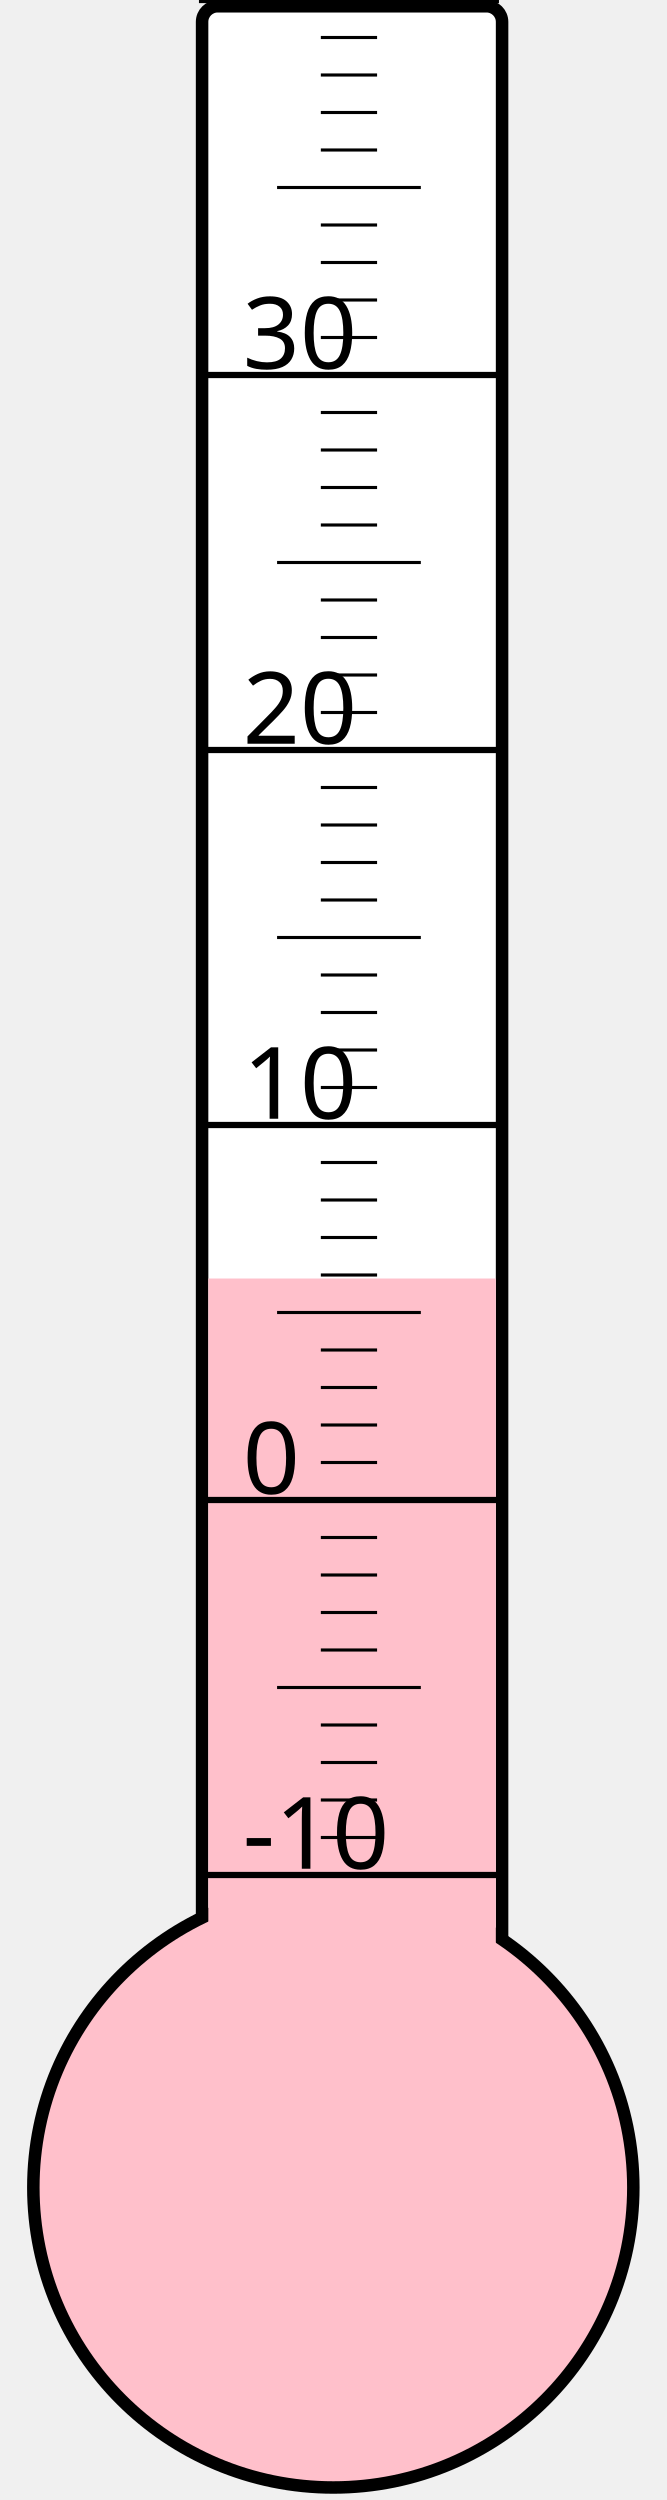
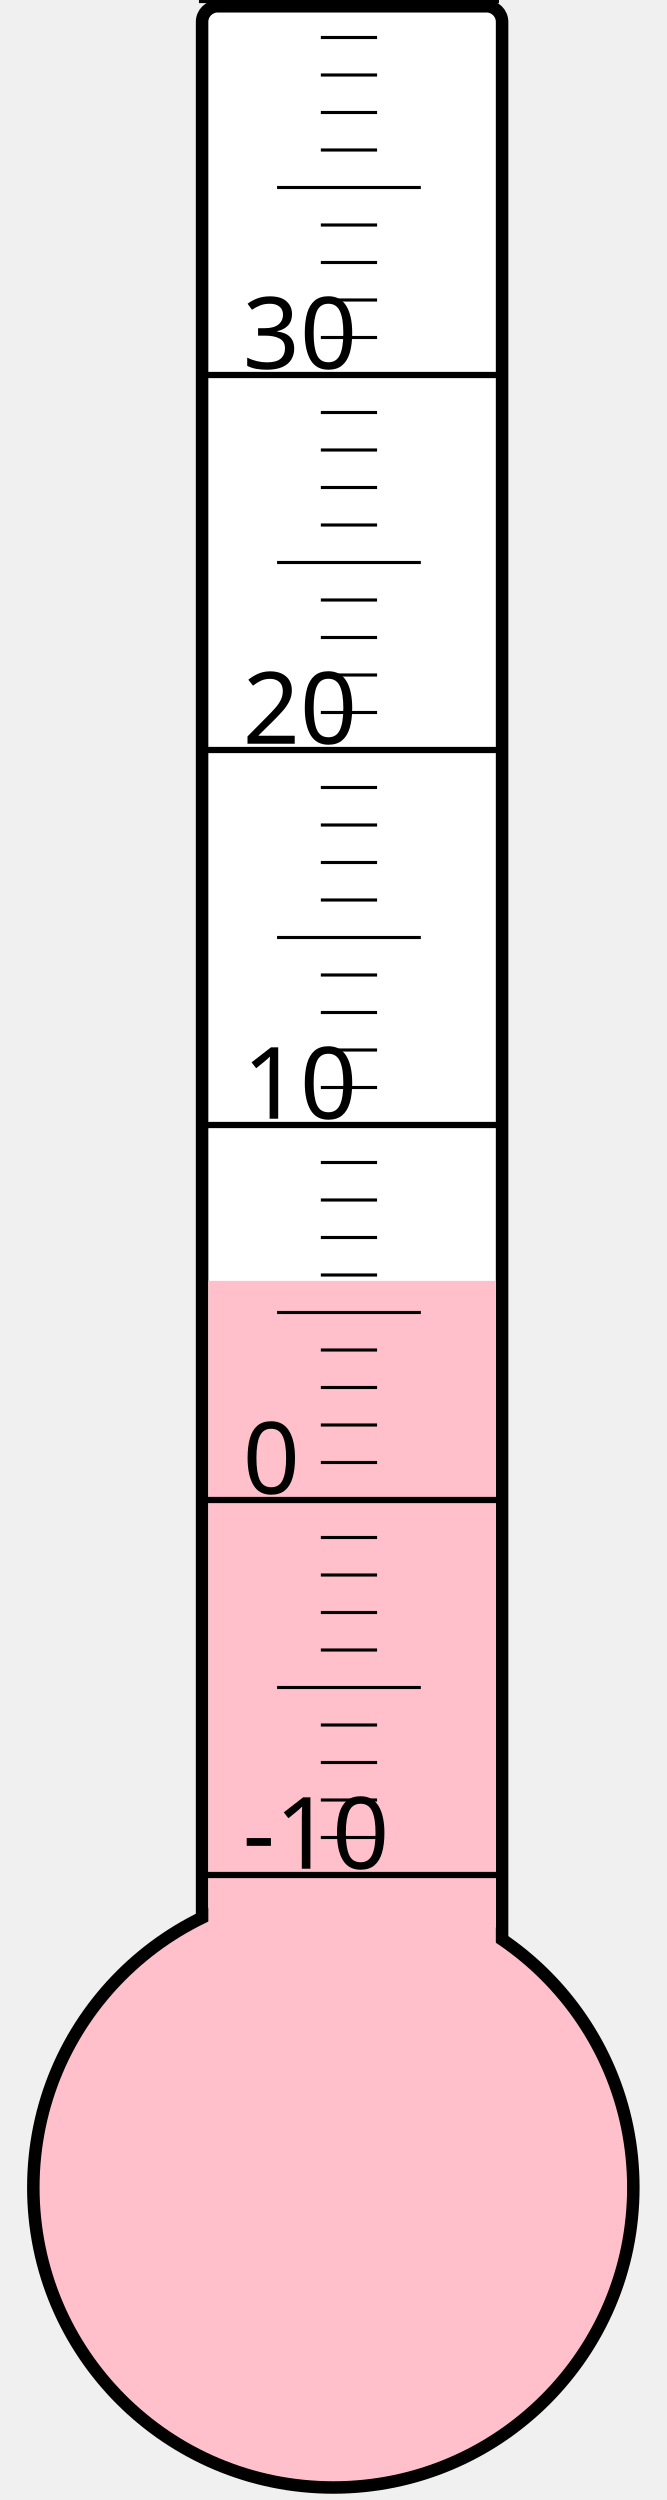
<svg xmlns="http://www.w3.org/2000/svg" width="40px" height="150px" viewBox="0 0 200 800">
  <rect width="200" height="800" x="0" y="0" style="fill: #ffffeb; fill-opacity: 0;" />
  <rect width="96" height="680" x="58" y="2" rx="5" ry="5" style="fill: white; fill-opacity: 1; stroke: black; stroke-width: 4;" />
  <circle cx="100" cy="700" r="96" style="fill: pink; stroke: black; stroke-width: 4;" />
-   <rect width="92" height="290.875" x="60" y="409.125" style="fill: pink; fill-opacity: 1; stroke-width: 0;" />
+   <rect width="92" height="290.125" x="60" y="409.875" style="fill: pink; fill-opacity: 1; stroke-width: 0;" />
  <text x="71" y="598" style="font-family: sans-serif; font-size: 24pt;">-10</text>
  <text x="71" y="478" style="font-family: sans-serif; font-size: 24pt;">0</text>
  <text x="71" y="358" style="font-family: sans-serif; font-size: 24pt;">10</text>
  <text x="71" y="238" style="font-family: sans-serif; font-size: 24pt;">20</text>
  <text x="71" y="118" style="font-family: sans-serif; font-size: 24pt;">30</text>
  <g style="stroke: black;">
    <line x1="57" y1="600" x2="153" y2="600" style="stroke-width: 2;" />
    <line x1="96" y1="588" x2="114" y2="588" style="stroke-width: 1;" />
    <line x1="96" y1="576" x2="114" y2="576" style="stroke-width: 1;" />
    <line x1="96" y1="564" x2="114" y2="564" style="stroke-width: 1;" />
    <line x1="96" y1="552" x2="114" y2="552" style="stroke-width: 1;" />
    <line x1="82" y1="540" x2="128" y2="540" style="stroke-width: 1;" />
    <line x1="96" y1="528" x2="114" y2="528" style="stroke-width: 1;" />
    <line x1="96" y1="516" x2="114" y2="516" style="stroke-width: 1;" />
    <line x1="96" y1="504" x2="114" y2="504" style="stroke-width: 1;" />
    <line x1="96" y1="492" x2="114" y2="492" style="stroke-width: 1;" />
    <line x1="57" y1="480" x2="153" y2="480" style="stroke-width: 2;" />
    <line x1="96" y1="468" x2="114" y2="468" style="stroke-width: 1;" />
    <line x1="96" y1="456" x2="114" y2="456" style="stroke-width: 1;" />
    <line x1="96" y1="444" x2="114" y2="444" style="stroke-width: 1;" />
    <line x1="96" y1="432" x2="114" y2="432" style="stroke-width: 1;" />
    <line x1="82" y1="420" x2="128" y2="420" style="stroke-width: 1;" />
    <line x1="96" y1="408" x2="114" y2="408" style="stroke-width: 1;" />
    <line x1="96" y1="396" x2="114" y2="396" style="stroke-width: 1;" />
    <line x1="96" y1="384" x2="114" y2="384" style="stroke-width: 1;" />
    <line x1="96" y1="372" x2="114" y2="372" style="stroke-width: 1;" />
    <line x1="57" y1="360" x2="153" y2="360" style="stroke-width: 2;" />
    <line x1="96" y1="348" x2="114" y2="348" style="stroke-width: 1;" />
    <line x1="96" y1="336" x2="114" y2="336" style="stroke-width: 1;" />
    <line x1="96" y1="324" x2="114" y2="324" style="stroke-width: 1;" />
    <line x1="96" y1="312" x2="114" y2="312" style="stroke-width: 1;" />
    <line x1="82" y1="300" x2="128" y2="300" style="stroke-width: 1;" />
    <line x1="96" y1="288" x2="114" y2="288" style="stroke-width: 1;" />
    <line x1="96" y1="276" x2="114" y2="276" style="stroke-width: 1;" />
    <line x1="96" y1="264" x2="114" y2="264" style="stroke-width: 1;" />
    <line x1="96" y1="252" x2="114" y2="252" style="stroke-width: 1;" />
    <line x1="57" y1="240" x2="153" y2="240" style="stroke-width: 2;" />
    <line x1="96" y1="228" x2="114" y2="228" style="stroke-width: 1;" />
    <line x1="96" y1="216" x2="114" y2="216" style="stroke-width: 1;" />
    <line x1="96" y1="204" x2="114" y2="204" style="stroke-width: 1;" />
    <line x1="96" y1="192" x2="114" y2="192" style="stroke-width: 1;" />
    <line x1="82" y1="180" x2="128" y2="180" style="stroke-width: 1;" />
    <line x1="96" y1="168" x2="114" y2="168" style="stroke-width: 1;" />
    <line x1="96" y1="156" x2="114" y2="156" style="stroke-width: 1;" />
    <line x1="96" y1="144" x2="114" y2="144" style="stroke-width: 1;" />
    <line x1="96" y1="132" x2="114" y2="132" style="stroke-width: 1;" />
    <line x1="57" y1="120" x2="153" y2="120" style="stroke-width: 2;" />
    <line x1="96" y1="108" x2="114" y2="108" style="stroke-width: 1;" />
    <line x1="96" y1="96" x2="114" y2="96" style="stroke-width: 1;" />
    <line x1="96" y1="84" x2="114" y2="84" style="stroke-width: 1;" />
    <line x1="96" y1="72" x2="114" y2="72" style="stroke-width: 1;" />
    <line x1="82" y1="60" x2="128" y2="60" style="stroke-width: 1;" />
    <line x1="96" y1="48" x2="114" y2="48" style="stroke-width: 1;" />
    <line x1="96" y1="36" x2="114" y2="36" style="stroke-width: 1;" />
    <line x1="96" y1="24" x2="114" y2="24" style="stroke-width: 1;" />
    <line x1="96" y1="12" x2="114" y2="12" style="stroke-width: 1;" />
    <line x1="57" y1="0" x2="153" y2="0" style="stroke-width: 2;" />
  </g>
</svg>
